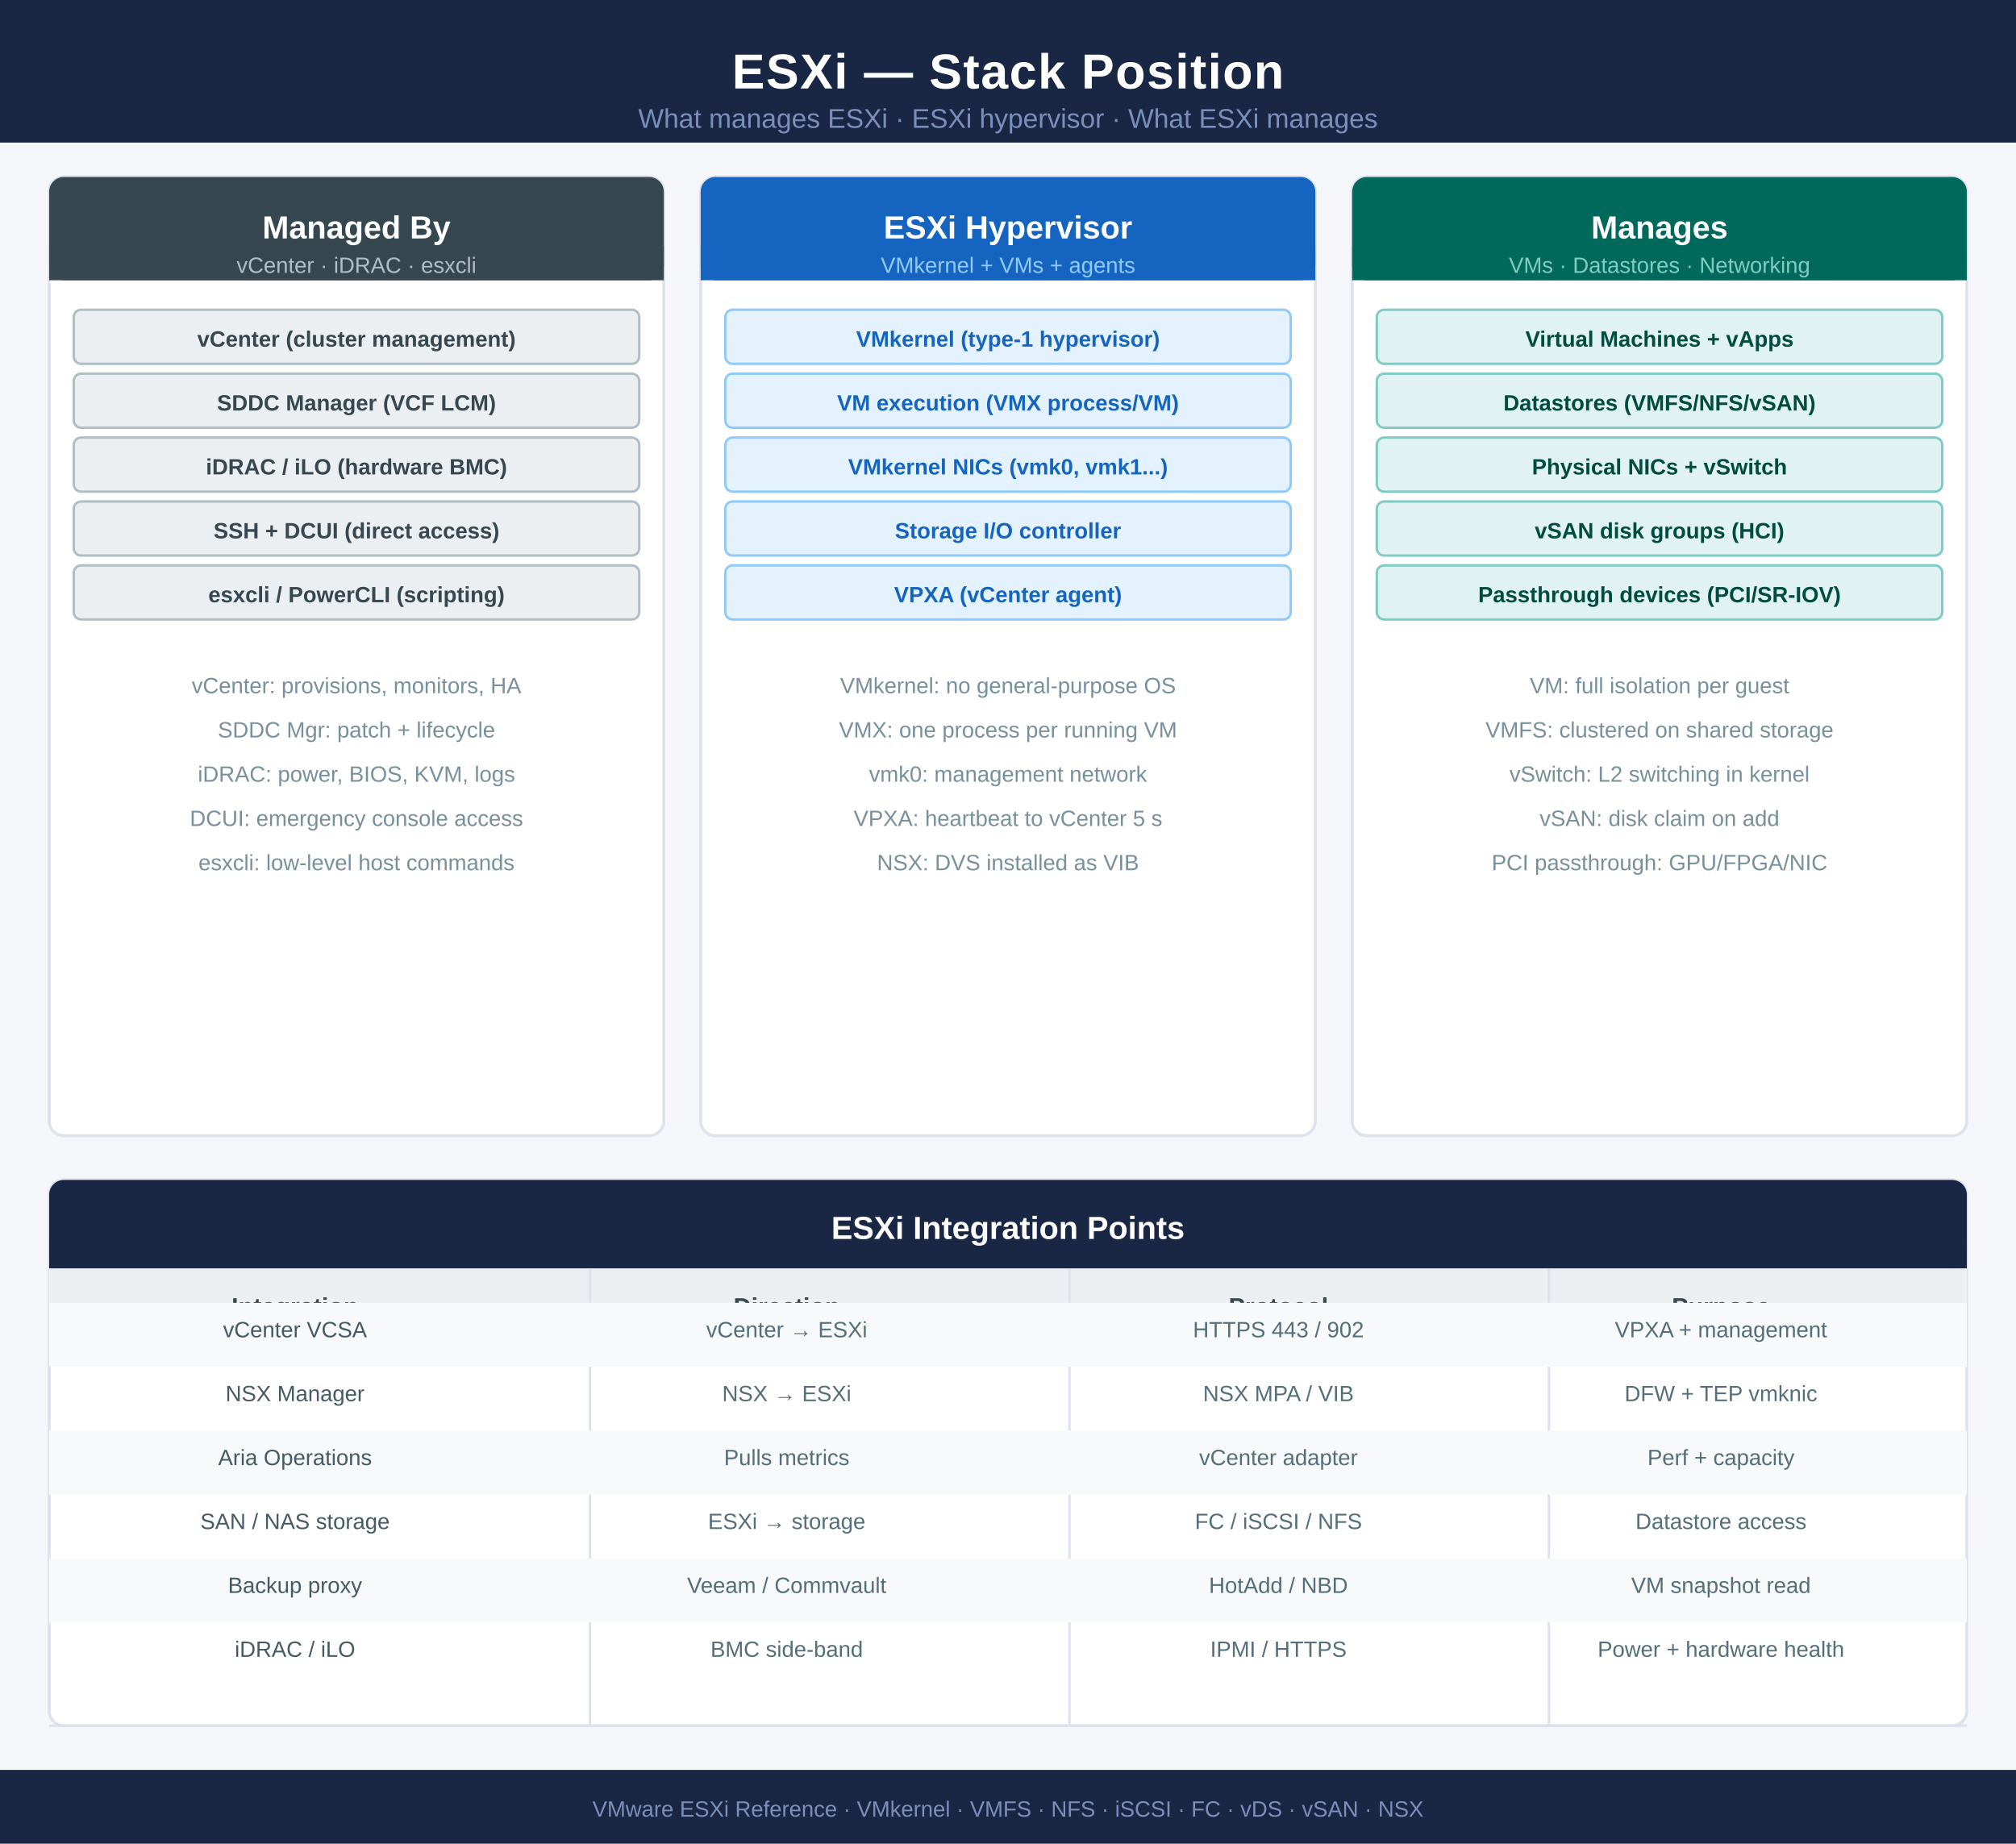
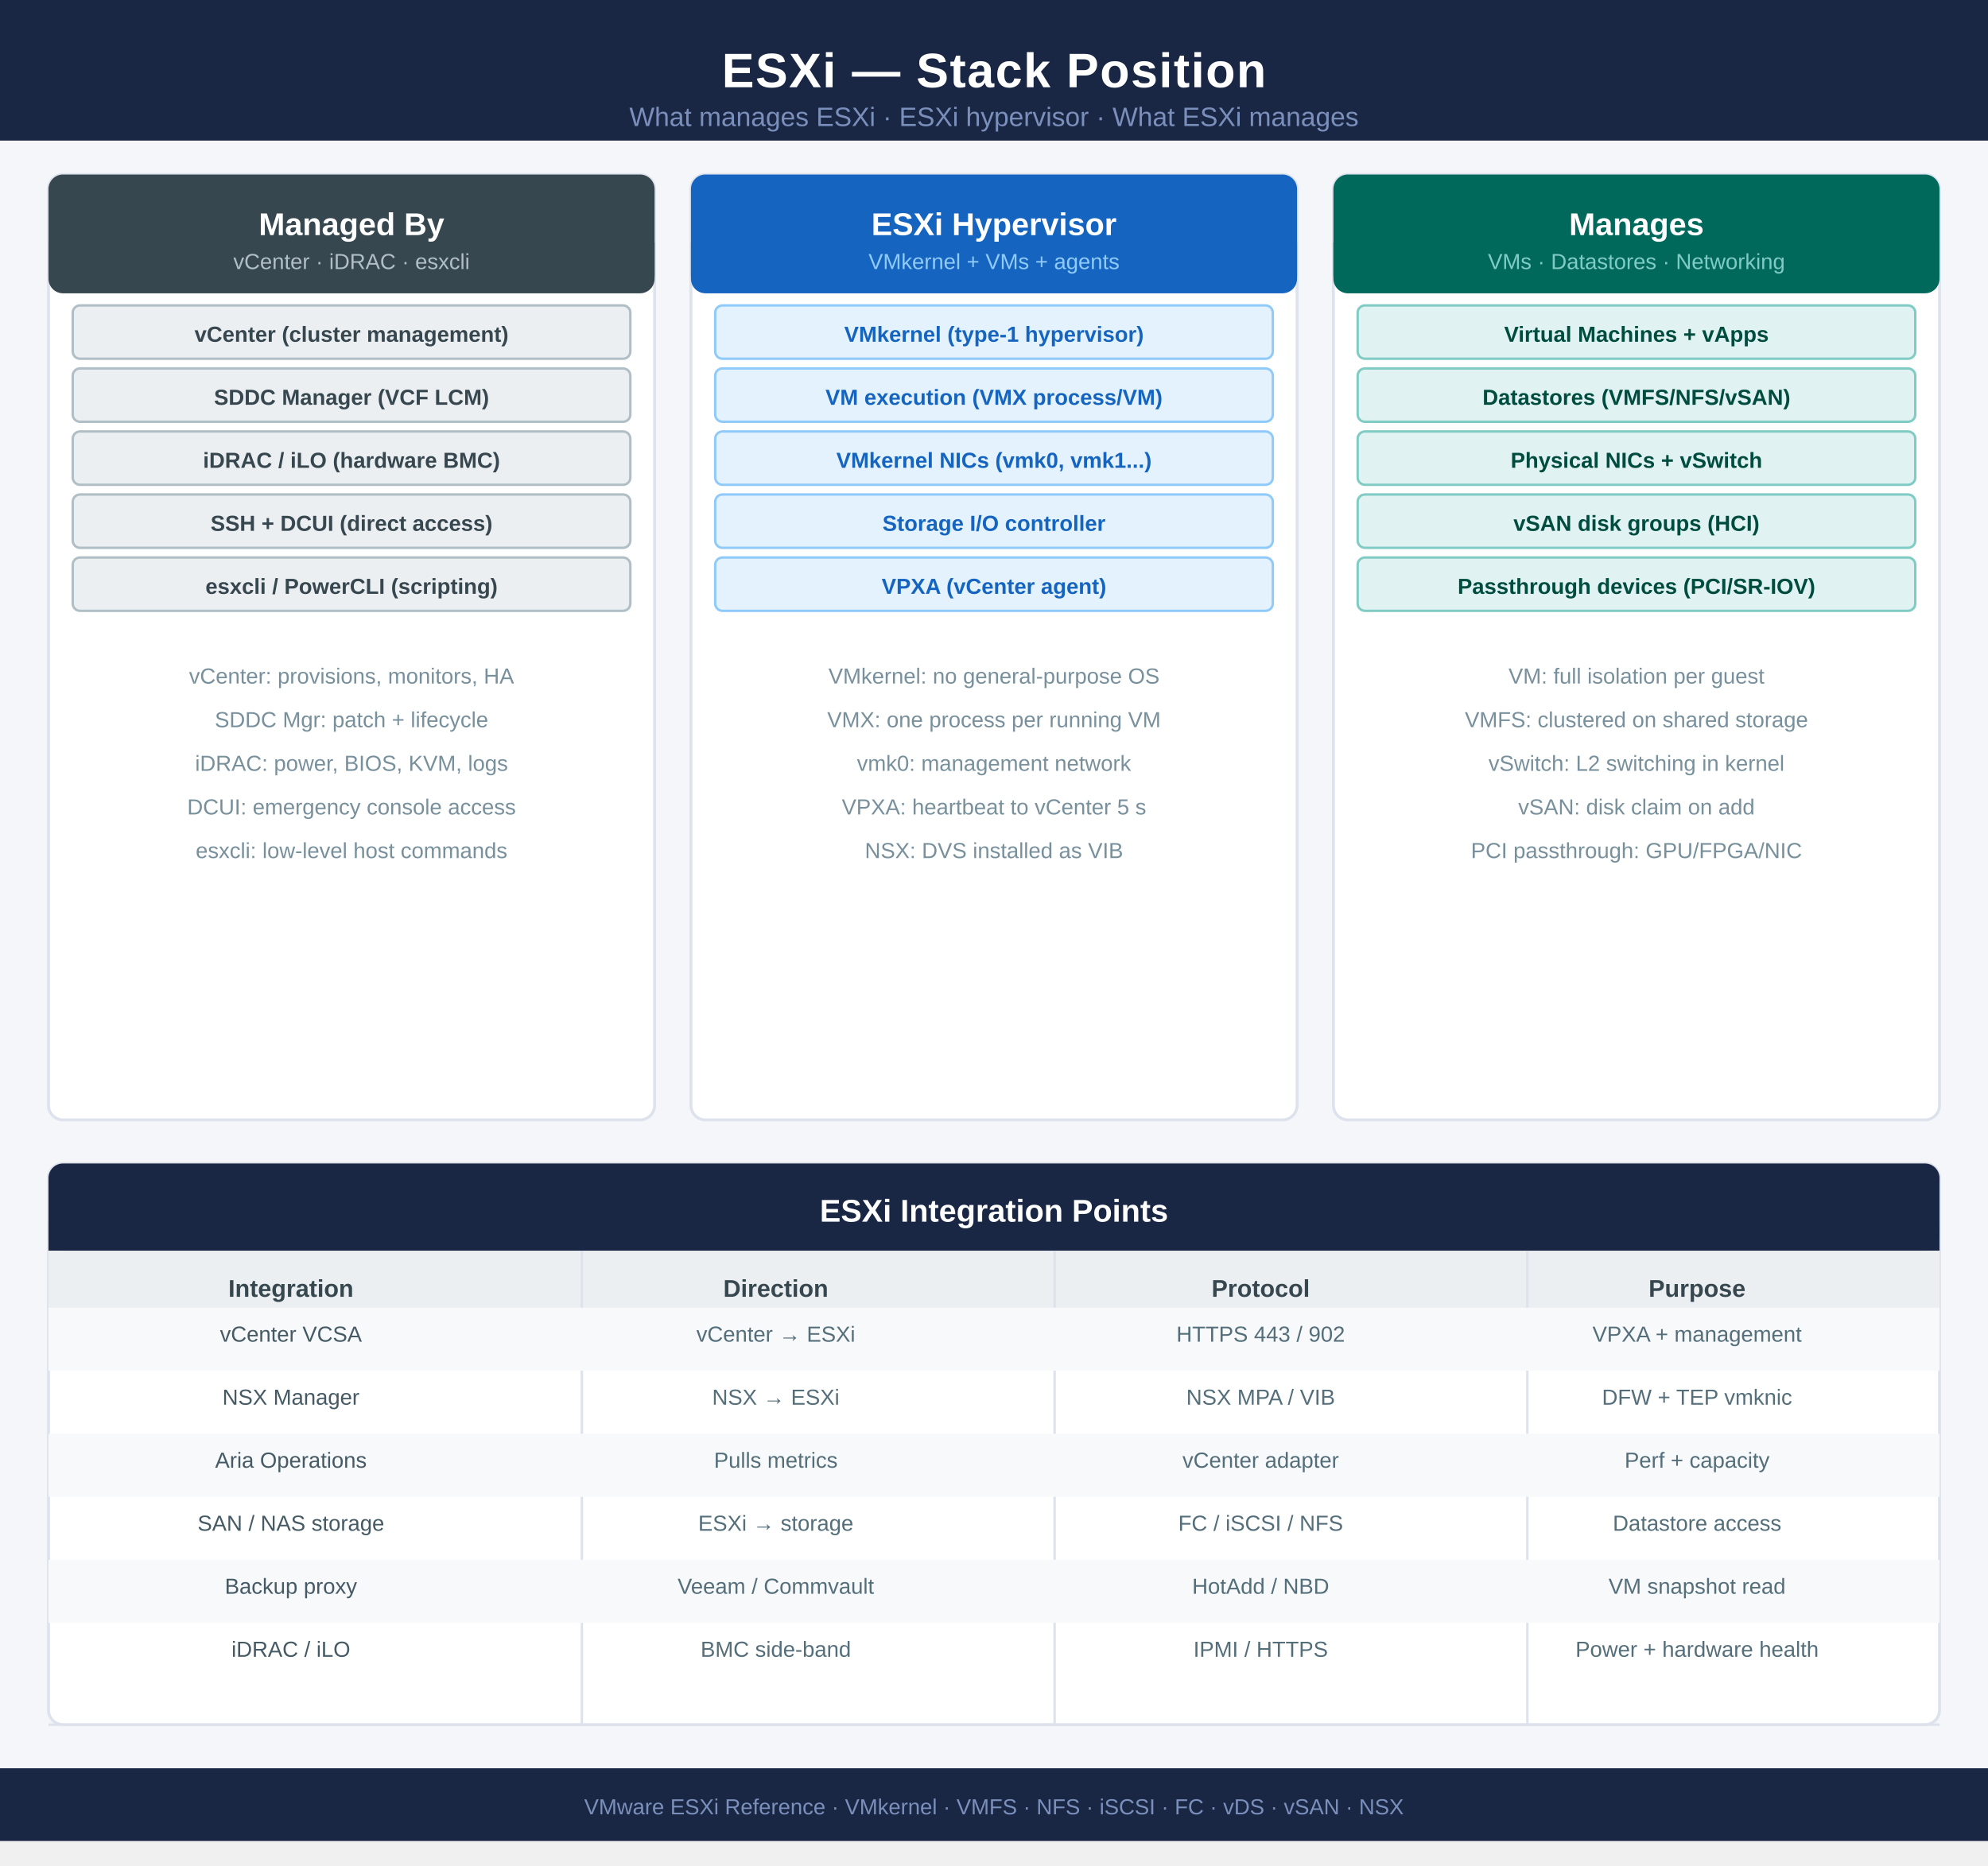
- <svg xmlns="http://www.w3.org/2000/svg" width="820" height="750" viewBox="0 0 820 750" font-family="'Segoe UI',Arial,sans-serif">
-   <rect width="820" height="750" fill="#f4f6f9" />
+ <svg xmlns="http://www.w3.org/2000/svg" width="820" height="769.5" viewBox="0 0 820 769.5" font-family="'Segoe UI',Arial,sans-serif">
+   <rect width="820" height="759.5" fill="#f4f6f9" />
  <rect x="0" y="0" width="820" height="58" fill="#1a2744" />
  <text x="410" y="36" text-anchor="middle" fill="white" font-size="20" font-weight="700" letter-spacing="0.5">ESXi — Stack Position</text>
  <text x="410" y="52" text-anchor="middle" fill="#7a8fbb" font-size="11">What manages ESXi · ESXi hypervisor · What ESXi manages</text>
  <rect x="20" y="72" width="250" height="390" fill="#fff" rx="6" stroke="#dde2ec" stroke-width="1.2" />
-   <rect x="20" y="72" width="250" height="42" fill="#37474f" rx="6" />
+   <rect x="20" y="72" width="250" height="49" fill="#37474f" rx="6" />
  <rect x="20" y="100" width="250" height="14" fill="#37474f" />
  <text x="145" y="97" text-anchor="middle" fill="white" font-size="13" font-weight="700">Managed By</text>
  <text x="145" y="111" text-anchor="middle" fill="#b0bec5" font-size="9">vCenter · iDRAC · esxcli</text>
  <rect x="30" y="126" width="230" height="22" fill="#eceff1" rx="3" stroke="#b0bec5" stroke-width="1" />
  <text x="145" y="141" text-anchor="middle" fill="#37474f" font-size="9" font-weight="700">vCenter (cluster management)</text>
  <rect x="30" y="152" width="230" height="22" fill="#eceff1" rx="3" stroke="#b0bec5" stroke-width="1" />
  <text x="145" y="167" text-anchor="middle" fill="#37474f" font-size="9" font-weight="700">SDDC Manager (VCF LCM)</text>
  <rect x="30" y="178" width="230" height="22" fill="#eceff1" rx="3" stroke="#b0bec5" stroke-width="1" />
  <text x="145" y="193" text-anchor="middle" fill="#37474f" font-size="9" font-weight="700">iDRAC / iLO (hardware BMC)</text>
  <rect x="30" y="204" width="230" height="22" fill="#eceff1" rx="3" stroke="#b0bec5" stroke-width="1" />
  <text x="145" y="219" text-anchor="middle" fill="#37474f" font-size="9" font-weight="700">SSH + DCUI (direct access)</text>
  <rect x="30" y="230" width="230" height="22" fill="#eceff1" rx="3" stroke="#b0bec5" stroke-width="1" />
  <text x="145" y="245" text-anchor="middle" fill="#37474f" font-size="9" font-weight="700">esxcli / PowerCLI (scripting)</text>
  <text x="145" y="282" text-anchor="middle" fill="#78909c" font-size="9">vCenter: provisions, monitors, HA</text>
  <text x="145" y="300" text-anchor="middle" fill="#78909c" font-size="9">SDDC Mgr: patch + lifecycle</text>
  <text x="145" y="318" text-anchor="middle" fill="#78909c" font-size="9">iDRAC: power, BIOS, KVM, logs</text>
  <text x="145" y="336" text-anchor="middle" fill="#78909c" font-size="9">DCUI: emergency console access</text>
  <text x="145" y="354" text-anchor="middle" fill="#78909c" font-size="9">esxcli: low-level host commands</text>
  <rect x="285" y="72" width="250" height="390" fill="#fff" rx="6" stroke="#dde2ec" stroke-width="1.2" />
-   <rect x="285" y="72" width="250" height="42" fill="#1565c0" rx="6" />
+   <rect x="285" y="72" width="250" height="49" fill="#1565c0" rx="6" />
  <rect x="285" y="100" width="250" height="14" fill="#1565c0" />
  <text x="410" y="97" text-anchor="middle" fill="white" font-size="13" font-weight="700">ESXi Hypervisor</text>
  <text x="410" y="111" text-anchor="middle" fill="#90caf9" font-size="9">VMkernel + VMs + agents</text>
  <rect x="295" y="126" width="230" height="22" fill="#e3f2fd" rx="3" stroke="#90caf9" stroke-width="1" />
  <text x="410" y="141" text-anchor="middle" fill="#1565c0" font-size="9" font-weight="700">VMkernel (type-1 hypervisor)</text>
  <rect x="295" y="152" width="230" height="22" fill="#e3f2fd" rx="3" stroke="#90caf9" stroke-width="1" />
  <text x="410" y="167" text-anchor="middle" fill="#1565c0" font-size="9" font-weight="700">VM execution (VMX process/VM)</text>
  <rect x="295" y="178" width="230" height="22" fill="#e3f2fd" rx="3" stroke="#90caf9" stroke-width="1" />
  <text x="410" y="193" text-anchor="middle" fill="#1565c0" font-size="9" font-weight="700">VMkernel NICs (vmk0, vmk1...)</text>
  <rect x="295" y="204" width="230" height="22" fill="#e3f2fd" rx="3" stroke="#90caf9" stroke-width="1" />
  <text x="410" y="219" text-anchor="middle" fill="#1565c0" font-size="9" font-weight="700">Storage I/O controller</text>
  <rect x="295" y="230" width="230" height="22" fill="#e3f2fd" rx="3" stroke="#90caf9" stroke-width="1" />
  <text x="410" y="245" text-anchor="middle" fill="#1565c0" font-size="9" font-weight="700">VPXA (vCenter agent)</text>
  <text x="410" y="282" text-anchor="middle" fill="#78909c" font-size="9">VMkernel: no general-purpose OS</text>
  <text x="410" y="300" text-anchor="middle" fill="#78909c" font-size="9">VMX: one process per running VM</text>
  <text x="410" y="318" text-anchor="middle" fill="#78909c" font-size="9">vmk0: management network</text>
  <text x="410" y="336" text-anchor="middle" fill="#78909c" font-size="9">VPXA: heartbeat to vCenter 5 s</text>
  <text x="410" y="354" text-anchor="middle" fill="#78909c" font-size="9">NSX: DVS installed as VIB</text>
  <rect x="550" y="72" width="250" height="390" fill="#fff" rx="6" stroke="#dde2ec" stroke-width="1.2" />
-   <rect x="550" y="72" width="250" height="42" fill="#00695c" rx="6" />
+   <rect x="550" y="72" width="250" height="49" fill="#00695c" rx="6" />
  <rect x="550" y="100" width="250" height="14" fill="#00695c" />
  <text x="675" y="97" text-anchor="middle" fill="white" font-size="13" font-weight="700">Manages</text>
  <text x="675" y="111" text-anchor="middle" fill="#80cbc4" font-size="9">VMs · Datastores · Networking</text>
  <rect x="560" y="126" width="230" height="22" fill="#e0f2f1" rx="3" stroke="#80cbc4" stroke-width="1" />
  <text x="675" y="141" text-anchor="middle" fill="#004d40" font-size="9" font-weight="700">Virtual Machines + vApps</text>
  <rect x="560" y="152" width="230" height="22" fill="#e0f2f1" rx="3" stroke="#80cbc4" stroke-width="1" />
  <text x="675" y="167" text-anchor="middle" fill="#004d40" font-size="9" font-weight="700">Datastores (VMFS/NFS/vSAN)</text>
  <rect x="560" y="178" width="230" height="22" fill="#e0f2f1" rx="3" stroke="#80cbc4" stroke-width="1" />
  <text x="675" y="193" text-anchor="middle" fill="#004d40" font-size="9" font-weight="700">Physical NICs + vSwitch</text>
  <rect x="560" y="204" width="230" height="22" fill="#e0f2f1" rx="3" stroke="#80cbc4" stroke-width="1" />
  <text x="675" y="219" text-anchor="middle" fill="#004d40" font-size="9" font-weight="700">vSAN disk groups (HCI)</text>
  <rect x="560" y="230" width="230" height="22" fill="#e0f2f1" rx="3" stroke="#80cbc4" stroke-width="1" />
  <text x="675" y="245" text-anchor="middle" fill="#004d40" font-size="9" font-weight="700">Passthrough devices (PCI/SR-IOV)</text>
  <text x="675" y="282" text-anchor="middle" fill="#78909c" font-size="9">VM: full isolation per guest</text>
  <text x="675" y="300" text-anchor="middle" fill="#78909c" font-size="9">VMFS: clustered on shared storage</text>
  <text x="675" y="318" text-anchor="middle" fill="#78909c" font-size="9">vSwitch: L2 switching in kernel</text>
  <text x="675" y="336" text-anchor="middle" fill="#78909c" font-size="9">vSAN: disk claim on add</text>
  <text x="675" y="354" text-anchor="middle" fill="#78909c" font-size="9">PCI passthrough: GPU/FPGA/NIC</text>
-   <rect x="20" y="480" width="780" height="222" fill="#fff" rx="6" stroke="#dde2ec" stroke-width="1.2" />
+   <rect x="20" y="480" width="780" height="231.5" fill="#fff" rx="6" stroke="#dde2ec" stroke-width="1.2" />
  <rect x="20" y="480" width="780" height="36" fill="#1a2744" rx="6" />
  <rect x="20" y="504" width="780" height="12" fill="#1a2744" />
  <text x="410" y="504" text-anchor="middle" fill="white" font-size="13" font-weight="700">ESXi Integration Points</text>
-   <rect x="20" y="516" width="780" height="28" fill="#eceff1" />
+   <rect x="20" y="516" width="780" height="37.5" fill="#eceff1" />
  <text x="120" y="535" text-anchor="middle" fill="#37474f" font-size="10" font-weight="700">Integration</text>
  <text x="320" y="535" text-anchor="middle" fill="#37474f" font-size="10" font-weight="700">Direction</text>
  <text x="520" y="535" text-anchor="middle" fill="#37474f" font-size="10" font-weight="700">Protocol</text>
  <text x="700" y="535" text-anchor="middle" fill="#37474f" font-size="10" font-weight="700">Purpose</text>
-   <line x1="240" y1="516" x2="240" y2="702" stroke="#dde2ec" stroke-width="1" />
-   <line x1="435" y1="516" x2="435" y2="702" stroke="#dde2ec" stroke-width="1" />
-   <line x1="630" y1="516" x2="630" y2="702" stroke="#dde2ec" stroke-width="1" />
-   <rect x="20" y="530" width="780" height="26" fill="#f7f9fb" />
-   <text x="120" y="544" text-anchor="middle" fill="#455a64" font-size="9">vCenter VCSA</text>
-   <text x="320" y="544" text-anchor="middle" fill="#546e7a" font-size="9">vCenter → ESXi</text>
-   <text x="520" y="544" text-anchor="middle" fill="#546e7a" font-size="9">HTTPS 443 / 902</text>
-   <text x="700" y="544" text-anchor="middle" fill="#546e7a" font-size="9">VPXA + management</text>
-   <text x="120" y="570" text-anchor="middle" fill="#455a64" font-size="9">NSX Manager</text>
-   <text x="320" y="570" text-anchor="middle" fill="#546e7a" font-size="9">NSX → ESXi</text>
-   <text x="520" y="570" text-anchor="middle" fill="#546e7a" font-size="9">NSX MPA / VIB</text>
-   <text x="700" y="570" text-anchor="middle" fill="#546e7a" font-size="9">DFW + TEP vmknic</text>
-   <rect x="20" y="582" width="780" height="26" fill="#f7f9fb" />
-   <text x="120" y="596" text-anchor="middle" fill="#455a64" font-size="9">Aria Operations</text>
-   <text x="320" y="596" text-anchor="middle" fill="#546e7a" font-size="9">Pulls metrics</text>
-   <text x="520" y="596" text-anchor="middle" fill="#546e7a" font-size="9">vCenter adapter</text>
-   <text x="700" y="596" text-anchor="middle" fill="#546e7a" font-size="9">Perf + capacity</text>
-   <text x="120" y="622" text-anchor="middle" fill="#455a64" font-size="9">SAN / NAS storage</text>
-   <text x="320" y="622" text-anchor="middle" fill="#546e7a" font-size="9">ESXi → storage</text>
-   <text x="520" y="622" text-anchor="middle" fill="#546e7a" font-size="9">FC / iSCSI / NFS</text>
-   <text x="700" y="622" text-anchor="middle" fill="#546e7a" font-size="9">Datastore access</text>
-   <rect x="20" y="634" width="780" height="26" fill="#f7f9fb" />
-   <text x="120" y="648" text-anchor="middle" fill="#455a64" font-size="9">Backup proxy</text>
-   <text x="320" y="648" text-anchor="middle" fill="#546e7a" font-size="9">Veeam / Commvault</text>
-   <text x="520" y="648" text-anchor="middle" fill="#546e7a" font-size="9">HotAdd / NBD</text>
-   <text x="700" y="648" text-anchor="middle" fill="#546e7a" font-size="9">VM snapshot read</text>
-   <text x="120" y="674" text-anchor="middle" fill="#455a64" font-size="9">iDRAC / iLO</text>
-   <text x="320" y="674" text-anchor="middle" fill="#546e7a" font-size="9">BMC side-band</text>
-   <text x="520" y="674" text-anchor="middle" fill="#546e7a" font-size="9">IPMI / HTTPS</text>
-   <text x="700" y="674" text-anchor="middle" fill="#546e7a" font-size="9">Power + hardware health</text>
-   <line x1="20" y1="702" x2="800" y2="702" stroke="#dde2ec" stroke-width="1" />
-   <rect x="0" y="720" width="820" height="30" fill="#1a2744" />
-   <text x="410" y="739" text-anchor="middle" fill="#7a8fbb" font-size="9">VMware ESXi Reference · VMkernel · VMFS · NFS · iSCSI · FC · vDS · vSAN · NSX</text>
+   <line x1="240" y1="516" x2="240" y2="711.5" stroke="#dde2ec" stroke-width="1" />
+   <line x1="435" y1="516" x2="435" y2="711.5" stroke="#dde2ec" stroke-width="1" />
+   <line x1="630" y1="516" x2="630" y2="711.5" stroke="#dde2ec" stroke-width="1" />
+   <rect x="20" y="539.5" width="780" height="26" fill="#f7f9fb" />
+   <text x="120" y="553.5" text-anchor="middle" fill="#455a64" font-size="9">vCenter VCSA</text>
+   <text x="320" y="553.5" text-anchor="middle" fill="#546e7a" font-size="9">vCenter → ESXi</text>
+   <text x="520" y="553.5" text-anchor="middle" fill="#546e7a" font-size="9">HTTPS 443 / 902</text>
+   <text x="700" y="553.5" text-anchor="middle" fill="#546e7a" font-size="9">VPXA + management</text>
+   <text x="120" y="579.5" text-anchor="middle" fill="#455a64" font-size="9">NSX Manager</text>
+   <text x="320" y="579.5" text-anchor="middle" fill="#546e7a" font-size="9">NSX → ESXi</text>
+   <text x="520" y="579.5" text-anchor="middle" fill="#546e7a" font-size="9">NSX MPA / VIB</text>
+   <text x="700" y="579.5" text-anchor="middle" fill="#546e7a" font-size="9">DFW + TEP vmknic</text>
+   <rect x="20" y="591.5" width="780" height="26" fill="#f7f9fb" />
+   <text x="120" y="605.5" text-anchor="middle" fill="#455a64" font-size="9">Aria Operations</text>
+   <text x="320" y="605.5" text-anchor="middle" fill="#546e7a" font-size="9">Pulls metrics</text>
+   <text x="520" y="605.5" text-anchor="middle" fill="#546e7a" font-size="9">vCenter adapter</text>
+   <text x="700" y="605.5" text-anchor="middle" fill="#546e7a" font-size="9">Perf + capacity</text>
+   <text x="120" y="631.5" text-anchor="middle" fill="#455a64" font-size="9">SAN / NAS storage</text>
+   <text x="320" y="631.5" text-anchor="middle" fill="#546e7a" font-size="9">ESXi → storage</text>
+   <text x="520" y="631.5" text-anchor="middle" fill="#546e7a" font-size="9">FC / iSCSI / NFS</text>
+   <text x="700" y="631.5" text-anchor="middle" fill="#546e7a" font-size="9">Datastore access</text>
+   <rect x="20" y="643.5" width="780" height="26" fill="#f7f9fb" />
+   <text x="120" y="657.5" text-anchor="middle" fill="#455a64" font-size="9">Backup proxy</text>
+   <text x="320" y="657.5" text-anchor="middle" fill="#546e7a" font-size="9">Veeam / Commvault</text>
+   <text x="520" y="657.5" text-anchor="middle" fill="#546e7a" font-size="9">HotAdd / NBD</text>
+   <text x="700" y="657.5" text-anchor="middle" fill="#546e7a" font-size="9">VM snapshot read</text>
+   <text x="120" y="683.5" text-anchor="middle" fill="#455a64" font-size="9">iDRAC / iLO</text>
+   <text x="320" y="683.5" text-anchor="middle" fill="#546e7a" font-size="9">BMC side-band</text>
+   <text x="520" y="683.5" text-anchor="middle" fill="#546e7a" font-size="9">IPMI / HTTPS</text>
+   <text x="700" y="683.5" text-anchor="middle" fill="#546e7a" font-size="9">Power + hardware health</text>
+   <line x1="20" y1="711.5" x2="800" y2="711.5" stroke="#dde2ec" stroke-width="1" />
+   <rect x="0" y="729.5" width="820" height="30" fill="#1a2744" />
+   <text x="410" y="748.5" text-anchor="middle" fill="#7a8fbb" font-size="9">VMware ESXi Reference · VMkernel · VMFS · NFS · iSCSI · FC · vDS · vSAN · NSX</text>
</svg>
